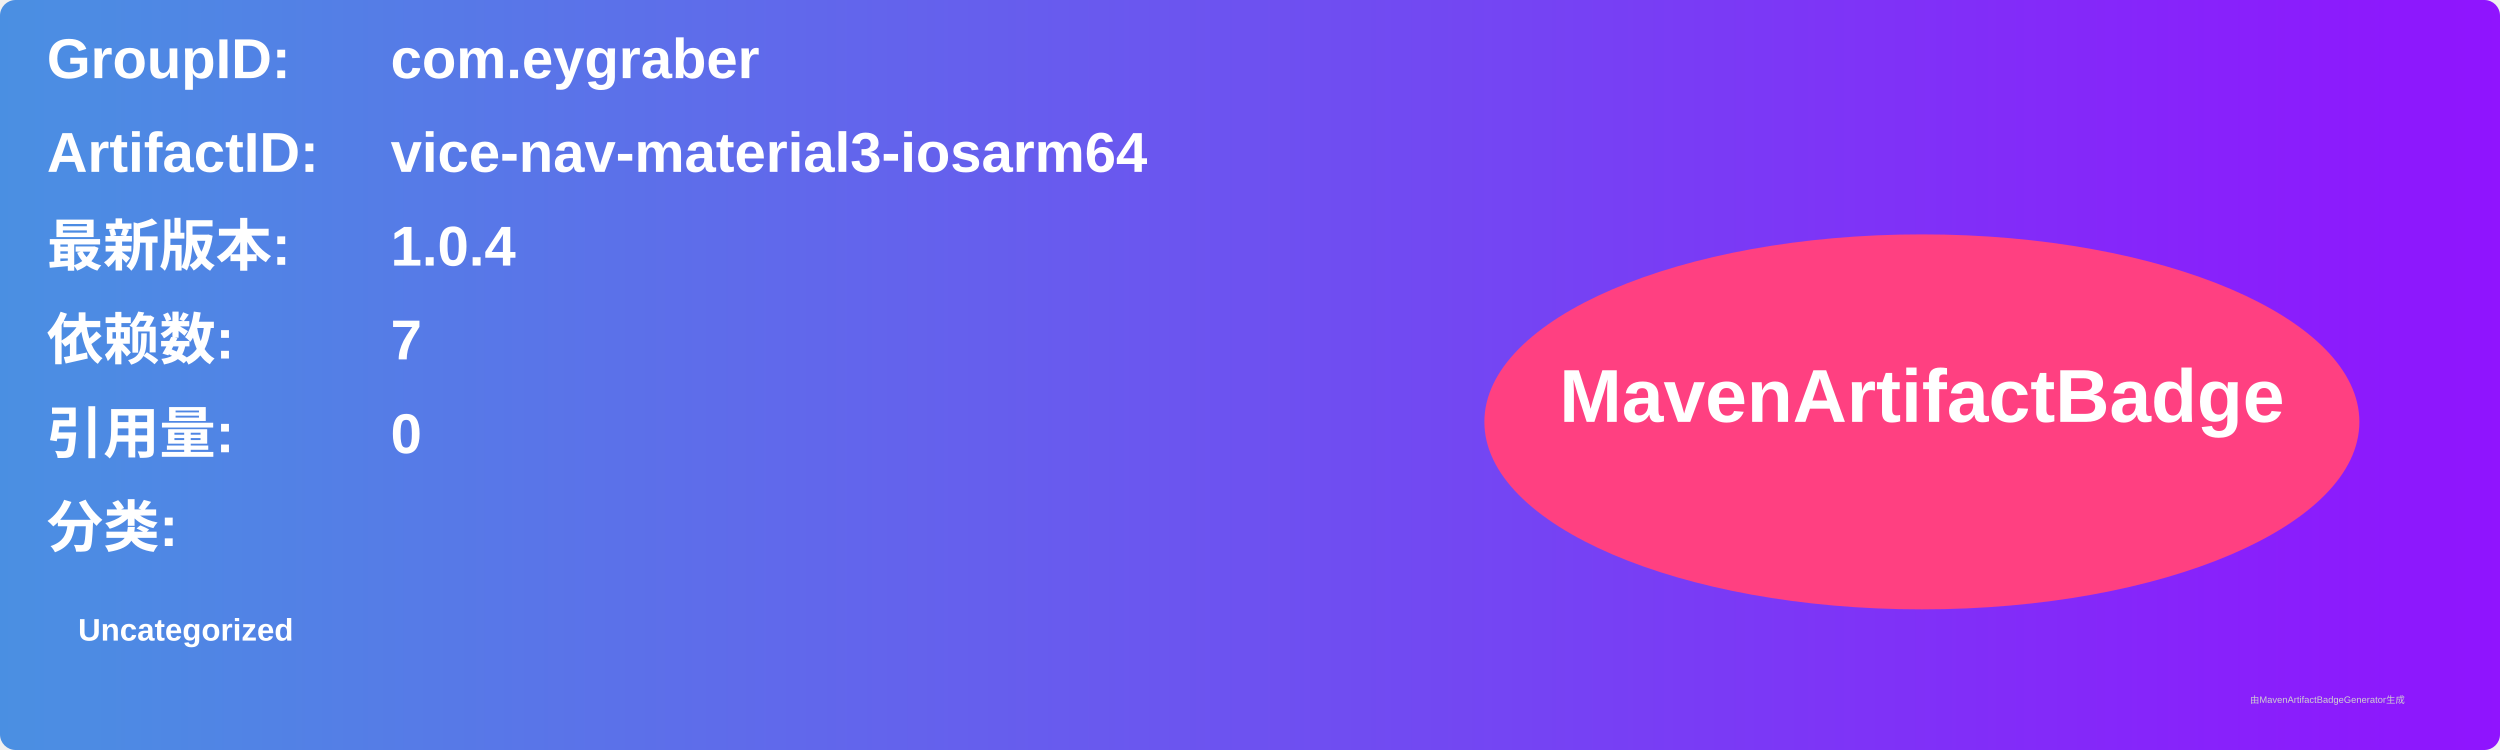
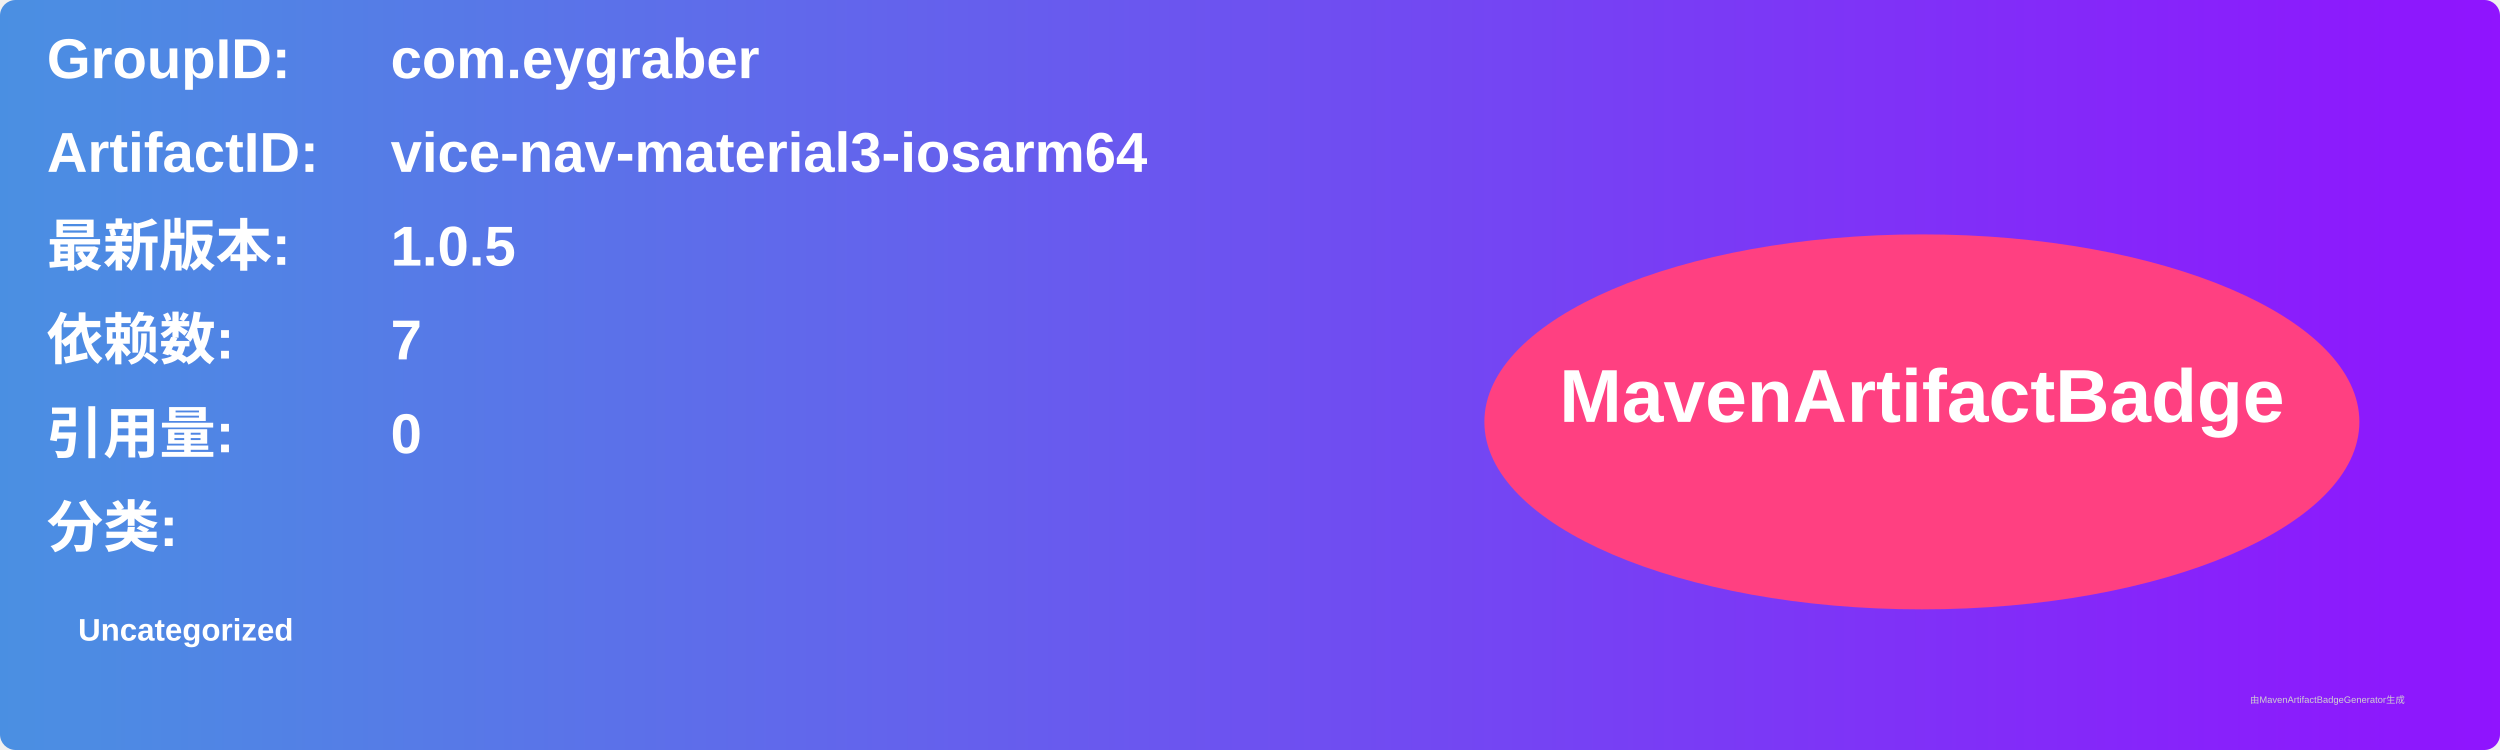
<svg xmlns="http://www.w3.org/2000/svg" width="800" height="240" viewBox="0 0 800 240">
  <linearGradient id="grad" x1="0%" y1="0%" x2="100%" y2="0%">
    <stop offset="0%" stop-color="#4a90e2" />
    <stop offset="100%" stop-color="#9013fe" />
  </linearGradient>
  <rect width="100%" height="100%" rx="5" ry="5" fill="url(#grad)" />
  <g transform="translate(15, 15)">
    <text x="0" y="10" font-family="Arial" font-size="18" fill="white" font-weight="bold" width="260">GroupID:</text>
    <text x="110" y="10" font-family="Arial" font-size="18" fill="white" font-weight="bold" width="460">com.eygraber</text>
    <text x="0" y="40" font-family="Arial" font-size="18" fill="white" font-weight="bold" width="260">ArtifactID:</text>
    <text x="110" y="40" font-family="Arial" font-size="18" fill="white" font-weight="bold" width="460">vice-nav-material3-iosarm64</text>
    <text x="0" y="70" font-family="Arial" font-size="18" fill="white" font-weight="bold">最新版本:</text>
    <text x="110" y="70" font-family="Arial" font-size="18" fill="white" font-weight="bold">
-       <tspan font-weight="bold">1.0.4</tspan>
+       <tspan font-weight="bold">1.0.5</tspan>
    </text>
    <text x="0" y="100" font-family="Arial" font-size="18" fill="white" font-weight="bold">依赖数: </text>
    <text x="110" y="100" font-family="Arial" font-size="18" fill="white">
      <tspan font-weight="bold">7</tspan>
    </text>
    <text x="0" y="130" font-family="Arial" font-size="18" fill="white" font-weight="bold">引用量: </text>
    <text x="110" y="130" font-family="Arial" font-size="18" fill="white">
      <tspan font-weight="bold">0</tspan>
    </text>
    <text x="0" y="160" font-family="Arial" font-size="18" fill="white" font-weight="bold">分类:</text>
    <text x="10" y="190" font-family="Arial" font-size="10" fill="white">
      <tspan font-weight="bold">Uncategorized</tspan>
    </text>
    <ellipse cx="600" cy="120" rx="140" ry="60" fill="#ff4081" />
    <text x="600" y="120" text-anchor="middle" font-family="Arial" font-size="24" fill="white" font-weight="bold">MavenArtifactBadge</text>
  </g>
  <text x="720" y="225" font-family="Arial" font-size="3" fill="#d0d0d0">由MavenArtifactBadgeGenerator生成</text>
</svg>
